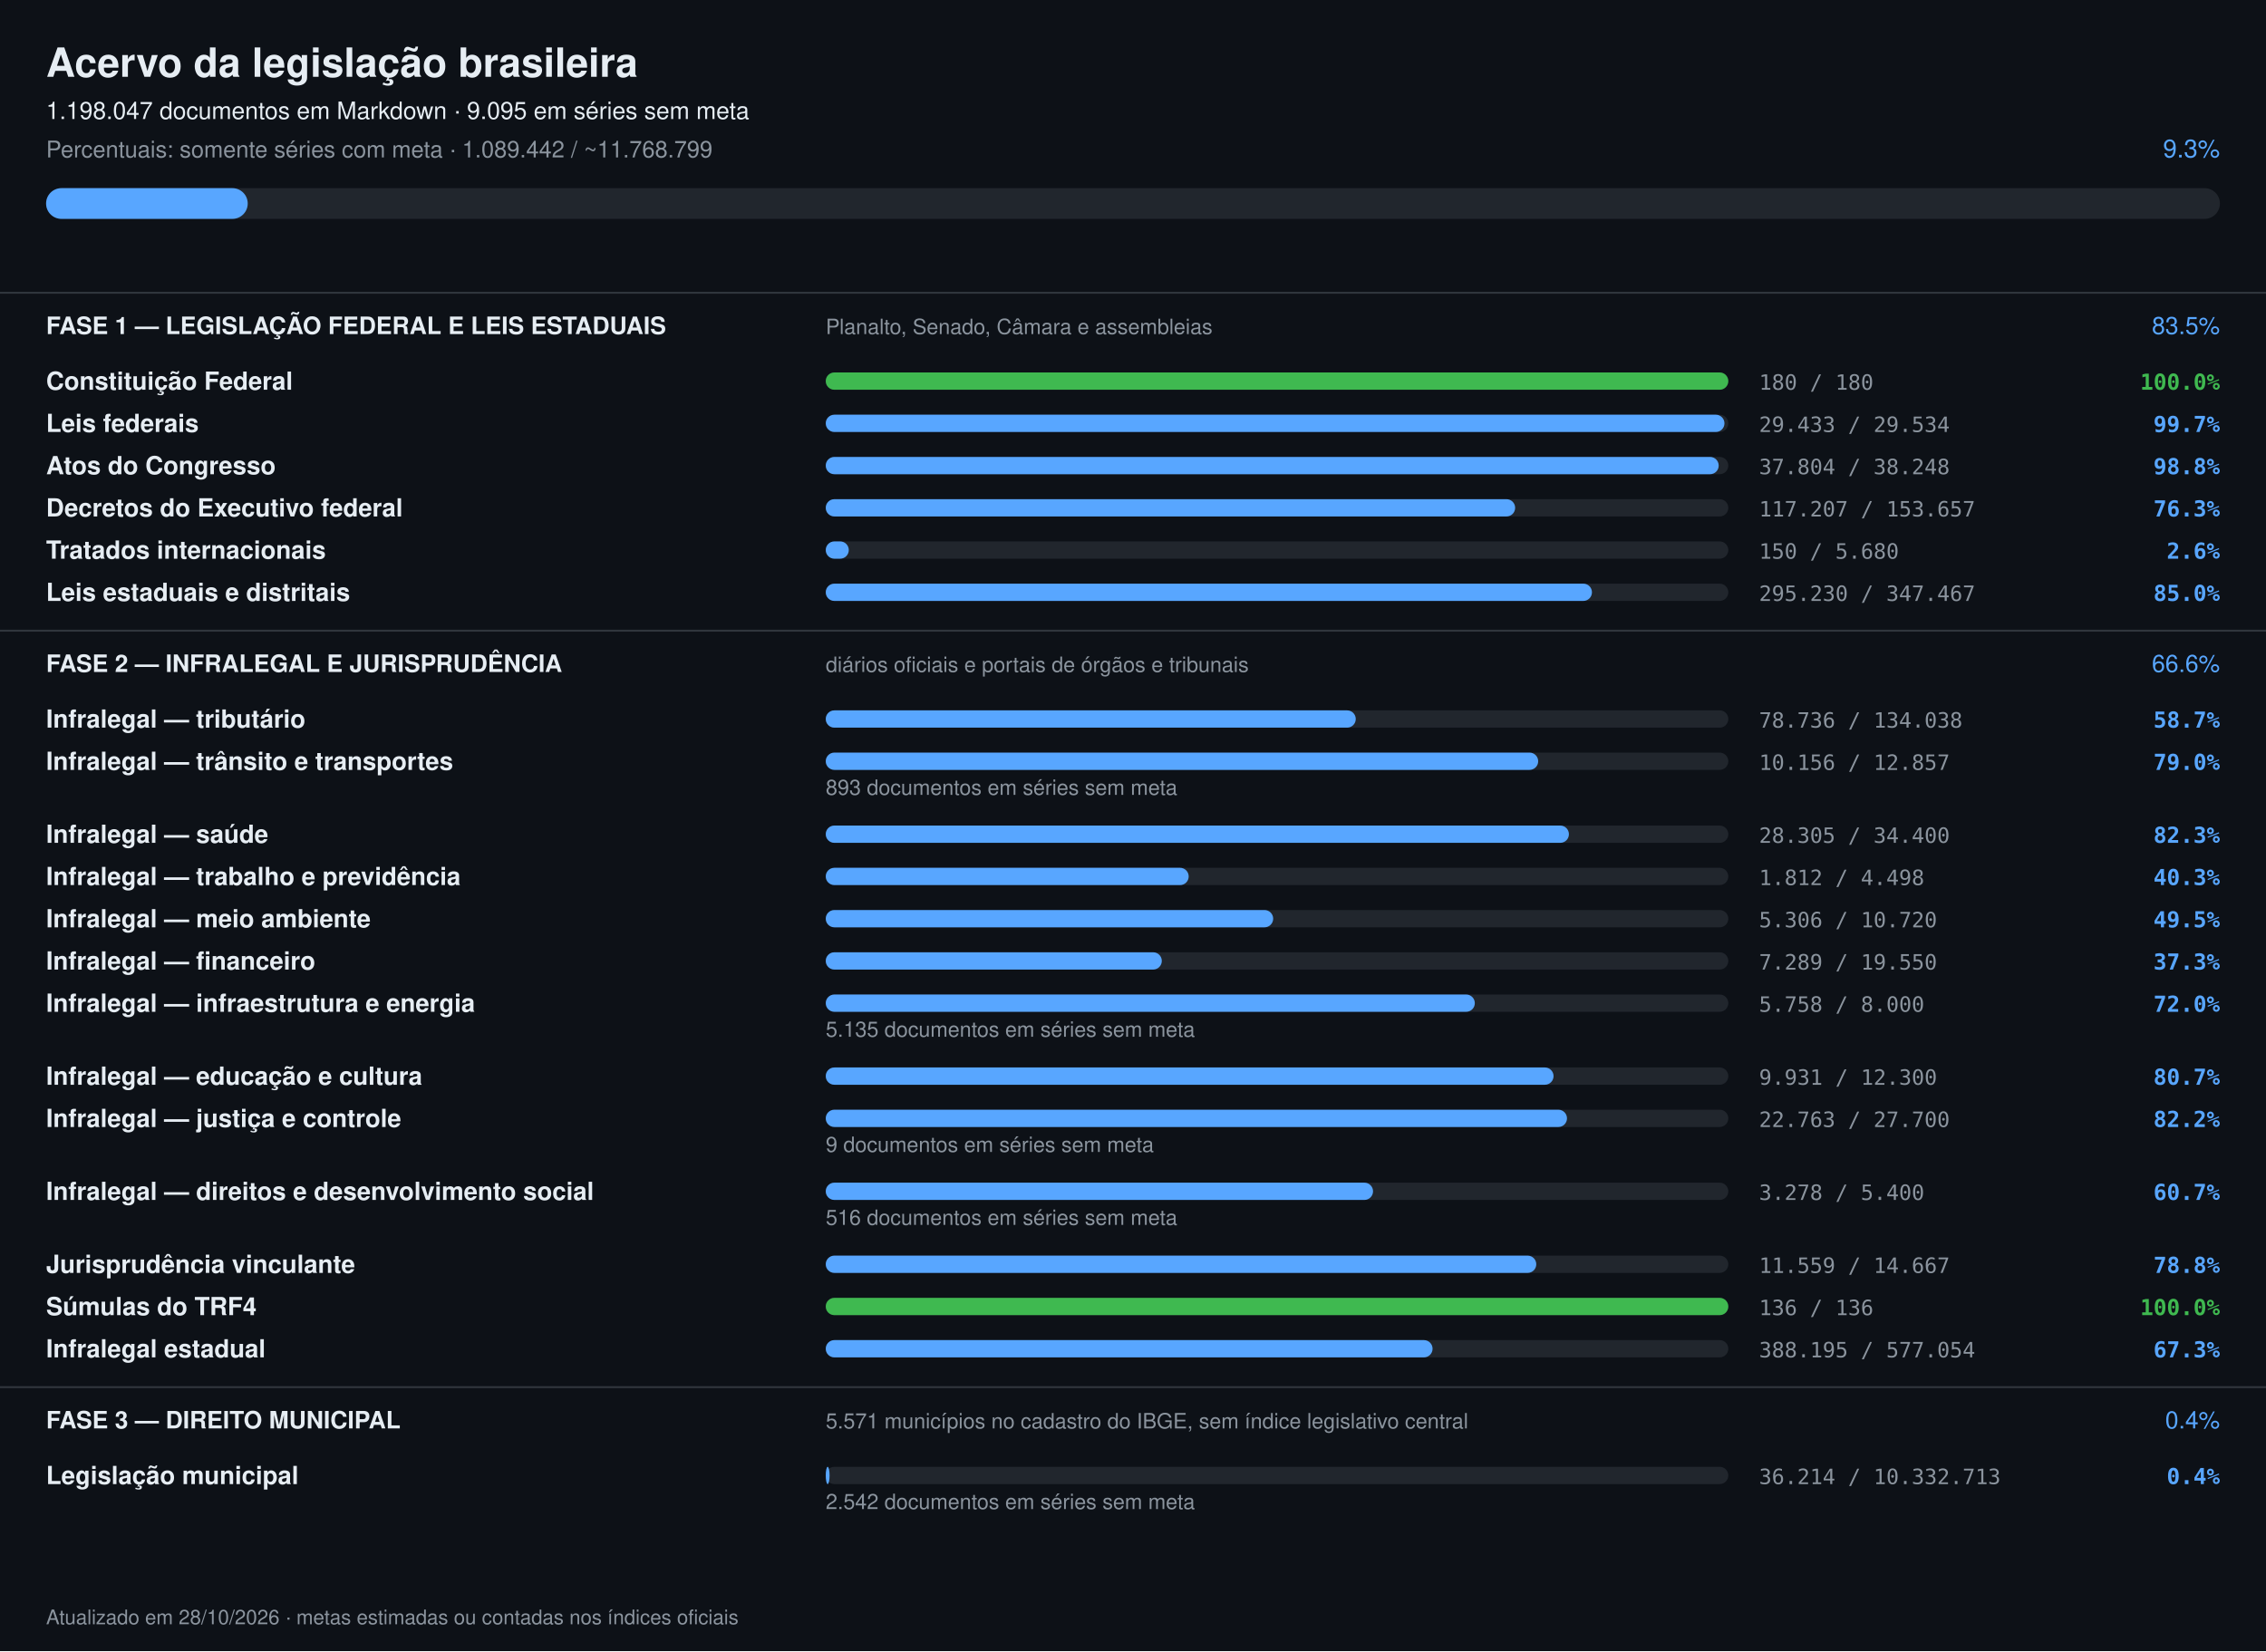
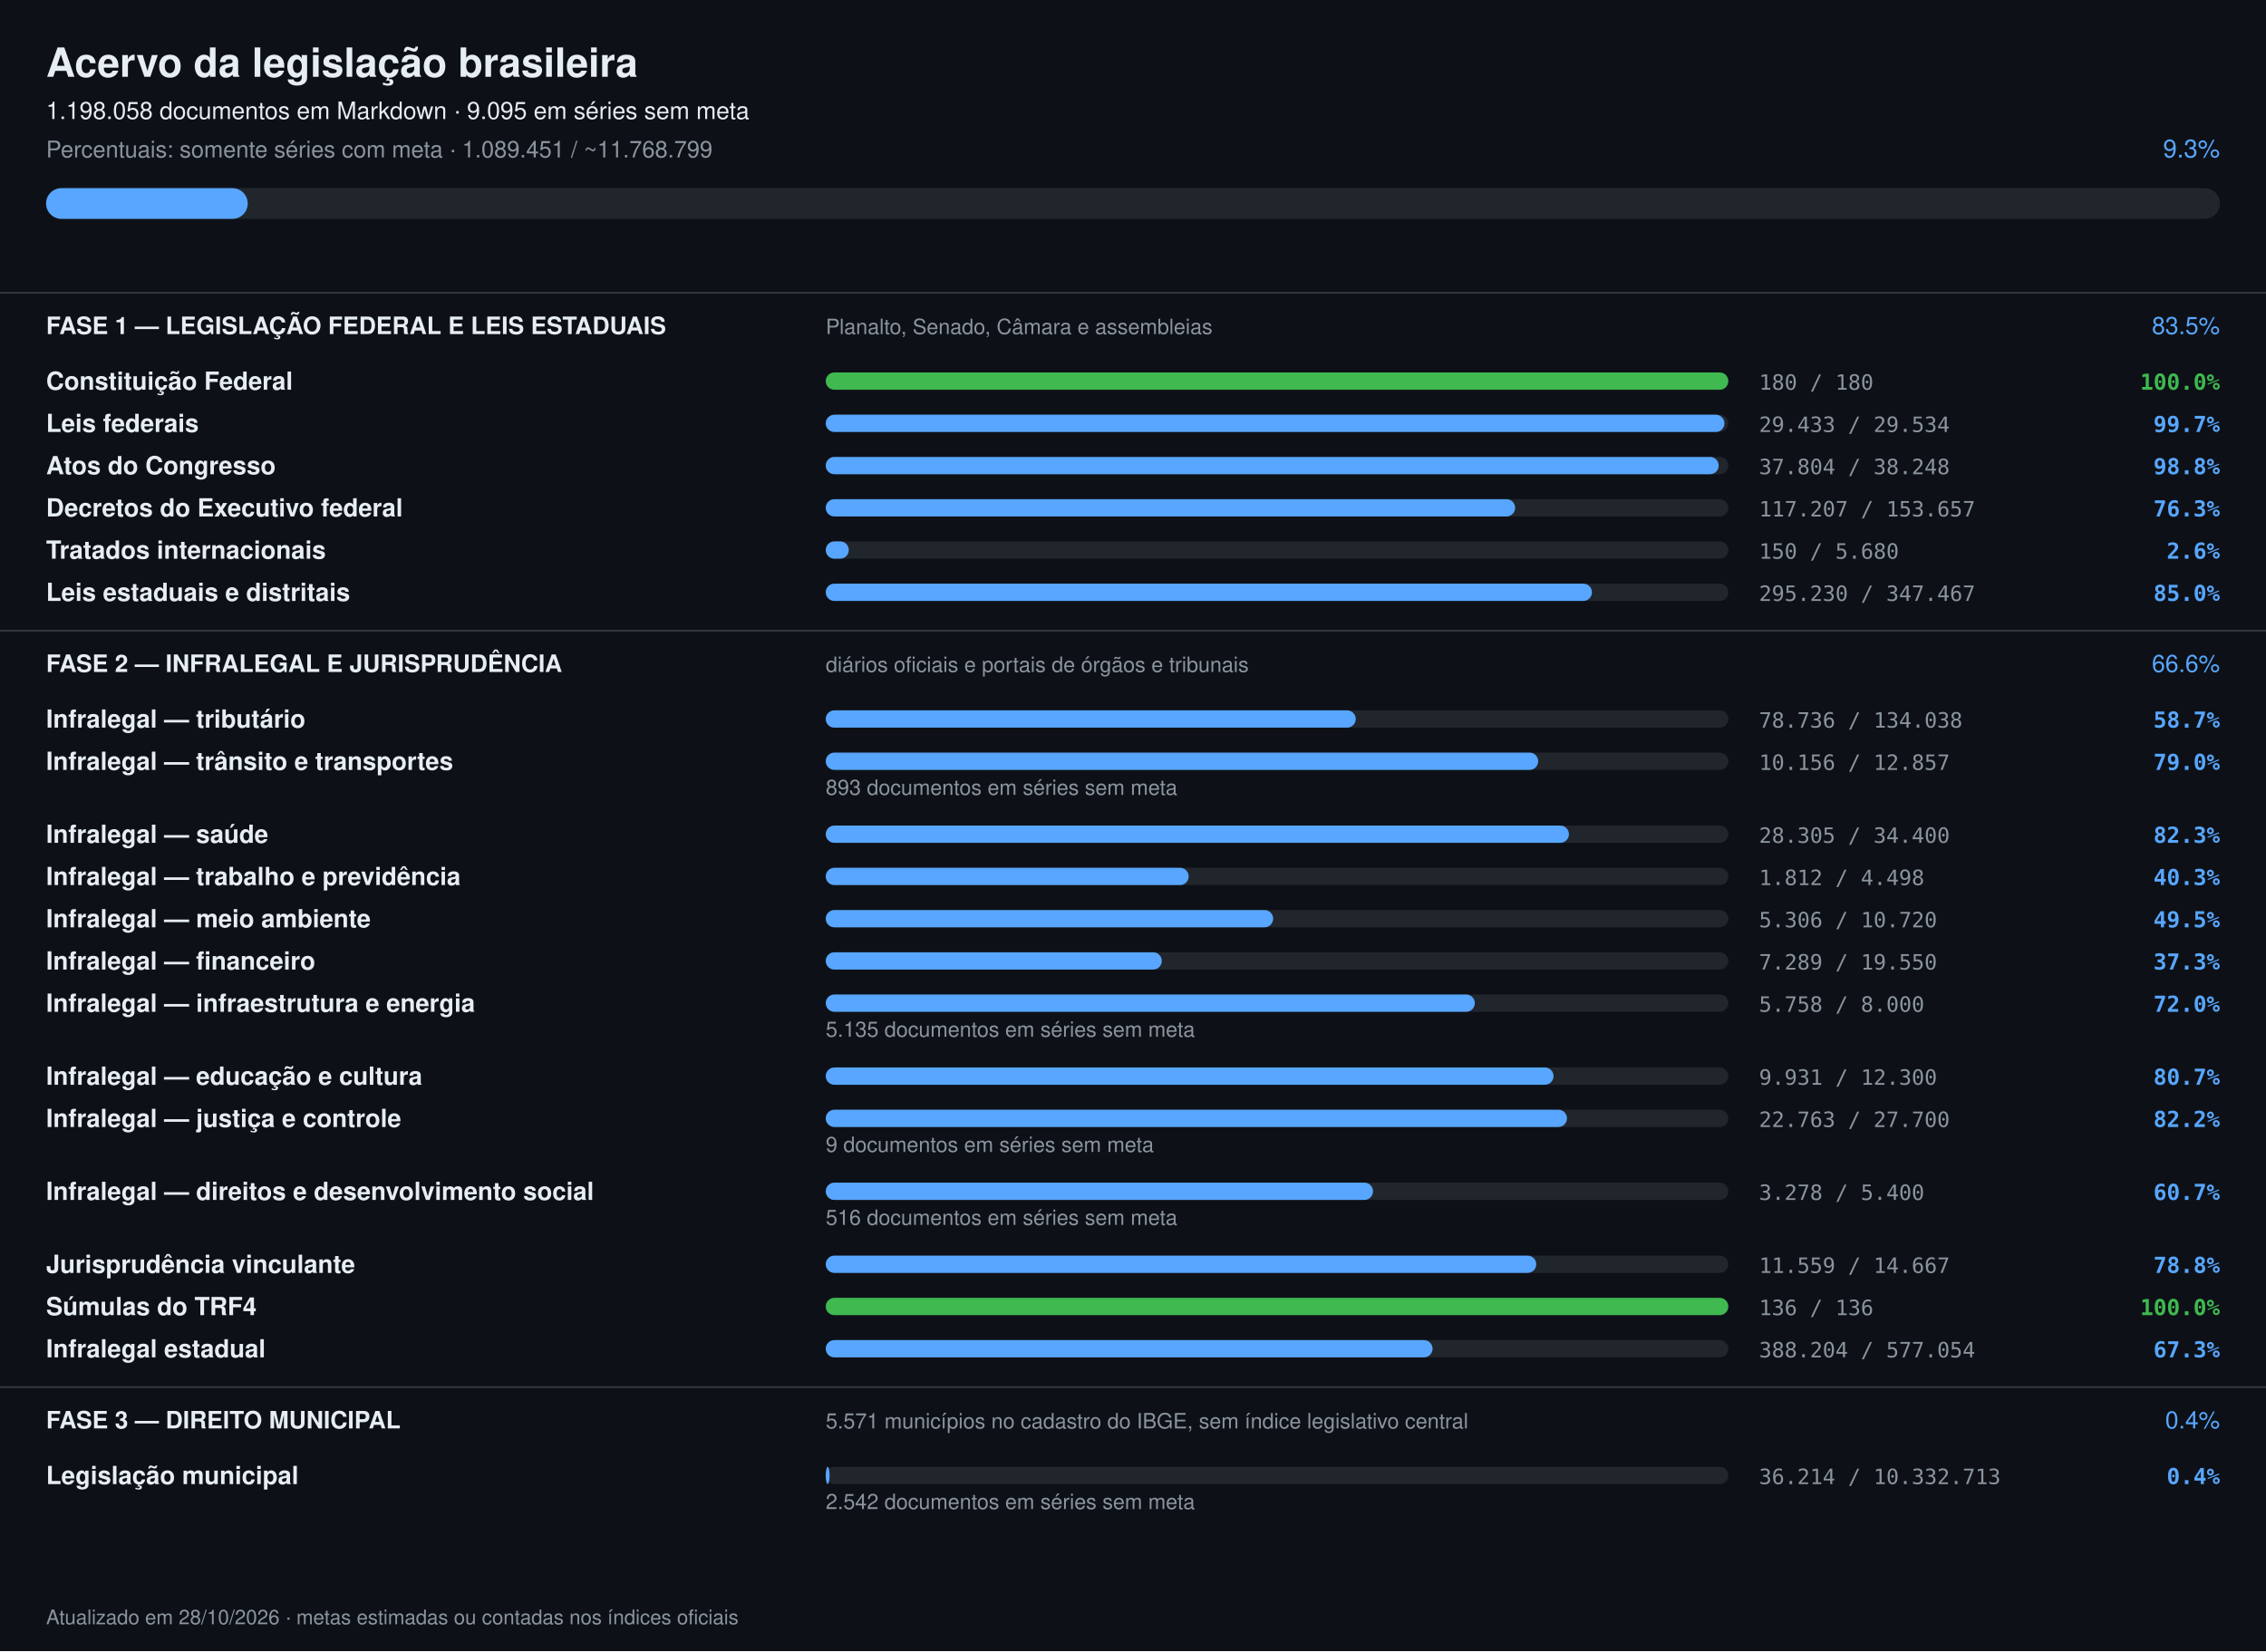
<svg xmlns="http://www.w3.org/2000/svg" width="1180" height="860" viewBox="0 0 1180 860" font-family="-apple-system,Segoe UI,Helvetica,Arial,sans-serif">
  <rect width="1180" height="860" fill="#0d1117" />
  <text x="24" y="40" font-size="21" font-weight="700" fill="#e6edf3">Acervo da legislação brasileira</text>
-   <text x="24" y="62" font-size="12.5" fill="#e6edf3">1.198.047 documentos em Markdown · 9.095 em séries sem meta</text>
-   <text x="24" y="82" font-size="12" fill="#8b949e">Percentuais: somente séries com meta · 1.089.442 / ~11.768.799</text>
+   <text x="24" y="62" font-size="12.5" fill="#e6edf3">1.198.058 documentos em Markdown · 9.095 em séries sem meta</text>
+   <text x="24" y="82" font-size="12" fill="#8b949e">Percentuais: somente séries com meta · 1.089.451 / ~11.768.799</text>
  <text x="1156" y="82" font-size="13" text-anchor="end" fill="#58a6ff">9.3%</text>
  <rect x="24" y="98" width="1132" height="16" rx="8" fill="#21262d" />
  <rect x="24" y="98" width="105" height="16" rx="8" fill="#58a6ff" />
  <rect x="0" y="152" width="1180" height="1" fill="#30363d" />
  <text x="24" y="174" font-size="12.5" font-weight="700" fill="#e6edf3">FASE 1 — LEGISLAÇÃO FEDERAL E LEIS ESTADUAIS</text>
  <text x="430" y="174" font-size="11" fill="#8b949e">Planalto, Senado, Câmara e assembleias</text>
  <text x="1156" y="174" font-size="12.5" text-anchor="end" fill="#58a6ff">83.5%</text>
  <text x="24" y="203" font-size="13" font-weight="600" fill="#e6edf3">Constituição Federal</text>
  <rect x="430" y="194" width="470" height="9" rx="4.5" fill="#21262d" />
  <rect x="430" y="194" width="470" height="9" rx="4.5" fill="#3fb950" />
  <text x="916" y="203" font-size="11" fill="#8b949e" font-family="ui-monospace,monospace">180 / 180</text>
  <text x="1156" y="203" font-size="11.5" text-anchor="end" font-weight="600" fill="#3fb950" font-family="ui-monospace,monospace">100.0%</text>
  <text x="24" y="225" font-size="13" font-weight="600" fill="#e6edf3">Leis federais</text>
  <rect x="430" y="216" width="470" height="9" rx="4.5" fill="#21262d" />
  <rect x="430" y="216" width="468" height="9" rx="4.5" fill="#58a6ff" />
  <text x="916" y="225" font-size="11" fill="#8b949e" font-family="ui-monospace,monospace">29.433 / 29.534</text>
  <text x="1156" y="225" font-size="11.5" text-anchor="end" font-weight="600" fill="#58a6ff" font-family="ui-monospace,monospace">99.7%</text>
  <text x="24" y="247" font-size="13" font-weight="600" fill="#e6edf3">Atos do Congresso</text>
  <rect x="430" y="238" width="470" height="9" rx="4.5" fill="#21262d" />
  <rect x="430" y="238" width="465" height="9" rx="4.5" fill="#58a6ff" />
  <text x="916" y="247" font-size="11" fill="#8b949e" font-family="ui-monospace,monospace">37.804 / 38.248</text>
  <text x="1156" y="247" font-size="11.5" text-anchor="end" font-weight="600" fill="#58a6ff" font-family="ui-monospace,monospace">98.8%</text>
  <text x="24" y="269" font-size="13" font-weight="600" fill="#e6edf3">Decretos do Executivo federal</text>
  <rect x="430" y="260" width="470" height="9" rx="4.5" fill="#21262d" />
  <rect x="430" y="260" width="359" height="9" rx="4.5" fill="#58a6ff" />
  <text x="916" y="269" font-size="11" fill="#8b949e" font-family="ui-monospace,monospace">117.207 / 153.657</text>
  <text x="1156" y="269" font-size="11.5" text-anchor="end" font-weight="600" fill="#58a6ff" font-family="ui-monospace,monospace">76.3%</text>
  <text x="24" y="291" font-size="13" font-weight="600" fill="#e6edf3">Tratados internacionais</text>
  <rect x="430" y="282" width="470" height="9" rx="4.5" fill="#21262d" />
  <rect x="430" y="282" width="12" height="9" rx="4.5" fill="#58a6ff" />
  <text x="916" y="291" font-size="11" fill="#8b949e" font-family="ui-monospace,monospace">150 / 5.680</text>
  <text x="1156" y="291" font-size="11.5" text-anchor="end" font-weight="600" fill="#58a6ff" font-family="ui-monospace,monospace">2.6%</text>
  <text x="24" y="313" font-size="13" font-weight="600" fill="#e6edf3">Leis estaduais e distritais</text>
  <rect x="430" y="304" width="470" height="9" rx="4.5" fill="#21262d" />
  <rect x="430" y="304" width="399" height="9" rx="4.5" fill="#58a6ff" />
  <text x="916" y="313" font-size="11" fill="#8b949e" font-family="ui-monospace,monospace">295.230 / 347.467</text>
  <text x="1156" y="313" font-size="11.5" text-anchor="end" font-weight="600" fill="#58a6ff" font-family="ui-monospace,monospace">85.0%</text>
  <rect x="0" y="328" width="1180" height="1" fill="#30363d" />
  <text x="24" y="350" font-size="12.5" font-weight="700" fill="#e6edf3">FASE 2 — INFRALEGAL E JURISPRUDÊNCIA</text>
  <text x="430" y="350" font-size="11" fill="#8b949e">diários oficiais e portais de órgãos e tribunais</text>
  <text x="1156" y="350" font-size="12.5" text-anchor="end" fill="#58a6ff">66.6%</text>
  <text x="24" y="379" font-size="13" font-weight="600" fill="#e6edf3">Infralegal — tributário</text>
  <rect x="430" y="370" width="470" height="9" rx="4.5" fill="#21262d" />
  <rect x="430" y="370" width="276" height="9" rx="4.5" fill="#58a6ff" />
  <text x="916" y="379" font-size="11" fill="#8b949e" font-family="ui-monospace,monospace">78.736 / 134.038</text>
  <text x="1156" y="379" font-size="11.5" text-anchor="end" font-weight="600" fill="#58a6ff" font-family="ui-monospace,monospace">58.7%</text>
  <text x="24" y="401" font-size="13" font-weight="600" fill="#e6edf3">Infralegal — trânsito e transportes</text>
  <rect x="430" y="392" width="470" height="9" rx="4.5" fill="#21262d" />
  <rect x="430" y="392" width="371" height="9" rx="4.5" fill="#58a6ff" />
  <text x="916" y="401" font-size="11" fill="#8b949e" font-family="ui-monospace,monospace">10.156 / 12.857</text>
  <text x="1156" y="401" font-size="11.5" text-anchor="end" font-weight="600" fill="#58a6ff" font-family="ui-monospace,monospace">79.0%</text>
  <text x="430" y="414" font-size="11" fill="#8b949e">893 documentos em séries sem meta</text>
  <text x="24" y="439" font-size="13" font-weight="600" fill="#e6edf3">Infralegal — saúde</text>
  <rect x="430" y="430" width="470" height="9" rx="4.5" fill="#21262d" />
  <rect x="430" y="430" width="387" height="9" rx="4.5" fill="#58a6ff" />
  <text x="916" y="439" font-size="11" fill="#8b949e" font-family="ui-monospace,monospace">28.305 / 34.400</text>
  <text x="1156" y="439" font-size="11.5" text-anchor="end" font-weight="600" fill="#58a6ff" font-family="ui-monospace,monospace">82.3%</text>
  <text x="24" y="461" font-size="13" font-weight="600" fill="#e6edf3">Infralegal — trabalho e previdência</text>
  <rect x="430" y="452" width="470" height="9" rx="4.5" fill="#21262d" />
  <rect x="430" y="452" width="189" height="9" rx="4.5" fill="#58a6ff" />
  <text x="916" y="461" font-size="11" fill="#8b949e" font-family="ui-monospace,monospace">1.812 / 4.498</text>
  <text x="1156" y="461" font-size="11.5" text-anchor="end" font-weight="600" fill="#58a6ff" font-family="ui-monospace,monospace">40.3%</text>
  <text x="24" y="483" font-size="13" font-weight="600" fill="#e6edf3">Infralegal — meio ambiente</text>
  <rect x="430" y="474" width="470" height="9" rx="4.5" fill="#21262d" />
  <rect x="430" y="474" width="233" height="9" rx="4.5" fill="#58a6ff" />
  <text x="916" y="483" font-size="11" fill="#8b949e" font-family="ui-monospace,monospace">5.306 / 10.720</text>
  <text x="1156" y="483" font-size="11.5" text-anchor="end" font-weight="600" fill="#58a6ff" font-family="ui-monospace,monospace">49.5%</text>
  <text x="24" y="505" font-size="13" font-weight="600" fill="#e6edf3">Infralegal — financeiro</text>
  <rect x="430" y="496" width="470" height="9" rx="4.5" fill="#21262d" />
  <rect x="430" y="496" width="175" height="9" rx="4.5" fill="#58a6ff" />
  <text x="916" y="505" font-size="11" fill="#8b949e" font-family="ui-monospace,monospace">7.289 / 19.550</text>
  <text x="1156" y="505" font-size="11.5" text-anchor="end" font-weight="600" fill="#58a6ff" font-family="ui-monospace,monospace">37.3%</text>
  <text x="24" y="527" font-size="13" font-weight="600" fill="#e6edf3">Infralegal — infraestrutura e energia</text>
  <rect x="430" y="518" width="470" height="9" rx="4.5" fill="#21262d" />
  <rect x="430" y="518" width="338" height="9" rx="4.5" fill="#58a6ff" />
  <text x="916" y="527" font-size="11" fill="#8b949e" font-family="ui-monospace,monospace">5.758 / 8.000</text>
  <text x="1156" y="527" font-size="11.5" text-anchor="end" font-weight="600" fill="#58a6ff" font-family="ui-monospace,monospace">72.0%</text>
  <text x="430" y="540" font-size="11" fill="#8b949e">5.135 documentos em séries sem meta</text>
  <text x="24" y="565" font-size="13" font-weight="600" fill="#e6edf3">Infralegal — educação e cultura</text>
  <rect x="430" y="556" width="470" height="9" rx="4.5" fill="#21262d" />
  <rect x="430" y="556" width="379" height="9" rx="4.5" fill="#58a6ff" />
  <text x="916" y="565" font-size="11" fill="#8b949e" font-family="ui-monospace,monospace">9.931 / 12.300</text>
  <text x="1156" y="565" font-size="11.5" text-anchor="end" font-weight="600" fill="#58a6ff" font-family="ui-monospace,monospace">80.7%</text>
  <text x="24" y="587" font-size="13" font-weight="600" fill="#e6edf3">Infralegal — justiça e controle</text>
  <rect x="430" y="578" width="470" height="9" rx="4.5" fill="#21262d" />
  <rect x="430" y="578" width="386" height="9" rx="4.5" fill="#58a6ff" />
  <text x="916" y="587" font-size="11" fill="#8b949e" font-family="ui-monospace,monospace">22.763 / 27.700</text>
  <text x="1156" y="587" font-size="11.5" text-anchor="end" font-weight="600" fill="#58a6ff" font-family="ui-monospace,monospace">82.2%</text>
  <text x="430" y="600" font-size="11" fill="#8b949e">9 documentos em séries sem meta</text>
  <text x="24" y="625" font-size="13" font-weight="600" fill="#e6edf3">Infralegal — direitos e desenvolvimento social</text>
  <rect x="430" y="616" width="470" height="9" rx="4.5" fill="#21262d" />
  <rect x="430" y="616" width="285" height="9" rx="4.5" fill="#58a6ff" />
  <text x="916" y="625" font-size="11" fill="#8b949e" font-family="ui-monospace,monospace">3.278 / 5.400</text>
  <text x="1156" y="625" font-size="11.5" text-anchor="end" font-weight="600" fill="#58a6ff" font-family="ui-monospace,monospace">60.7%</text>
  <text x="430" y="638" font-size="11" fill="#8b949e">516 documentos em séries sem meta</text>
  <text x="24" y="663" font-size="13" font-weight="600" fill="#e6edf3">Jurisprudência vinculante</text>
  <rect x="430" y="654" width="470" height="9" rx="4.5" fill="#21262d" />
  <rect x="430" y="654" width="370" height="9" rx="4.5" fill="#58a6ff" />
  <text x="916" y="663" font-size="11" fill="#8b949e" font-family="ui-monospace,monospace">11.559 / 14.667</text>
  <text x="1156" y="663" font-size="11.5" text-anchor="end" font-weight="600" fill="#58a6ff" font-family="ui-monospace,monospace">78.8%</text>
  <text x="24" y="685" font-size="13" font-weight="600" fill="#e6edf3">Súmulas do TRF4</text>
  <rect x="430" y="676" width="470" height="9" rx="4.5" fill="#21262d" />
  <rect x="430" y="676" width="470" height="9" rx="4.5" fill="#3fb950" />
  <text x="916" y="685" font-size="11" fill="#8b949e" font-family="ui-monospace,monospace">136 / 136</text>
  <text x="1156" y="685" font-size="11.5" text-anchor="end" font-weight="600" fill="#3fb950" font-family="ui-monospace,monospace">100.0%</text>
  <text x="24" y="707" font-size="13" font-weight="600" fill="#e6edf3">Infralegal estadual</text>
  <rect x="430" y="698" width="470" height="9" rx="4.5" fill="#21262d" />
  <rect x="430" y="698" width="316" height="9" rx="4.5" fill="#58a6ff" />
-   <text x="916" y="707" font-size="11" fill="#8b949e" font-family="ui-monospace,monospace">388.195 / 577.054</text>
+   <text x="916" y="707" font-size="11" fill="#8b949e" font-family="ui-monospace,monospace">388.204 / 577.054</text>
  <text x="1156" y="707" font-size="11.5" text-anchor="end" font-weight="600" fill="#58a6ff" font-family="ui-monospace,monospace">67.3%</text>
  <rect x="0" y="722" width="1180" height="1" fill="#30363d" />
  <text x="24" y="744" font-size="12.5" font-weight="700" fill="#e6edf3">FASE 3 — DIREITO MUNICIPAL</text>
  <text x="430" y="744" font-size="11" fill="#8b949e">5.571 municípios no cadastro do IBGE, sem índice legislativo central</text>
  <text x="1156" y="744" font-size="12.5" text-anchor="end" fill="#58a6ff">0.4%</text>
  <text x="24" y="773" font-size="13" font-weight="600" fill="#e6edf3">Legislação municipal</text>
  <rect x="430" y="764" width="470" height="9" rx="4.5" fill="#21262d" />
  <rect x="430" y="764" width="2" height="9" rx="4.5" fill="#58a6ff" />
  <text x="916" y="773" font-size="11" fill="#8b949e" font-family="ui-monospace,monospace">36.214 / 10.332.713</text>
  <text x="1156" y="773" font-size="11.5" text-anchor="end" font-weight="600" fill="#58a6ff" font-family="ui-monospace,monospace">0.4%</text>
  <text x="430" y="786" font-size="11" fill="#8b949e">2.542 documentos em séries sem meta</text>
  <text x="24" y="846" font-size="10.5" fill="#8b949e">Atualizado em 28/10/2026 · metas estimadas ou contadas nos índices oficiais</text>
</svg>
